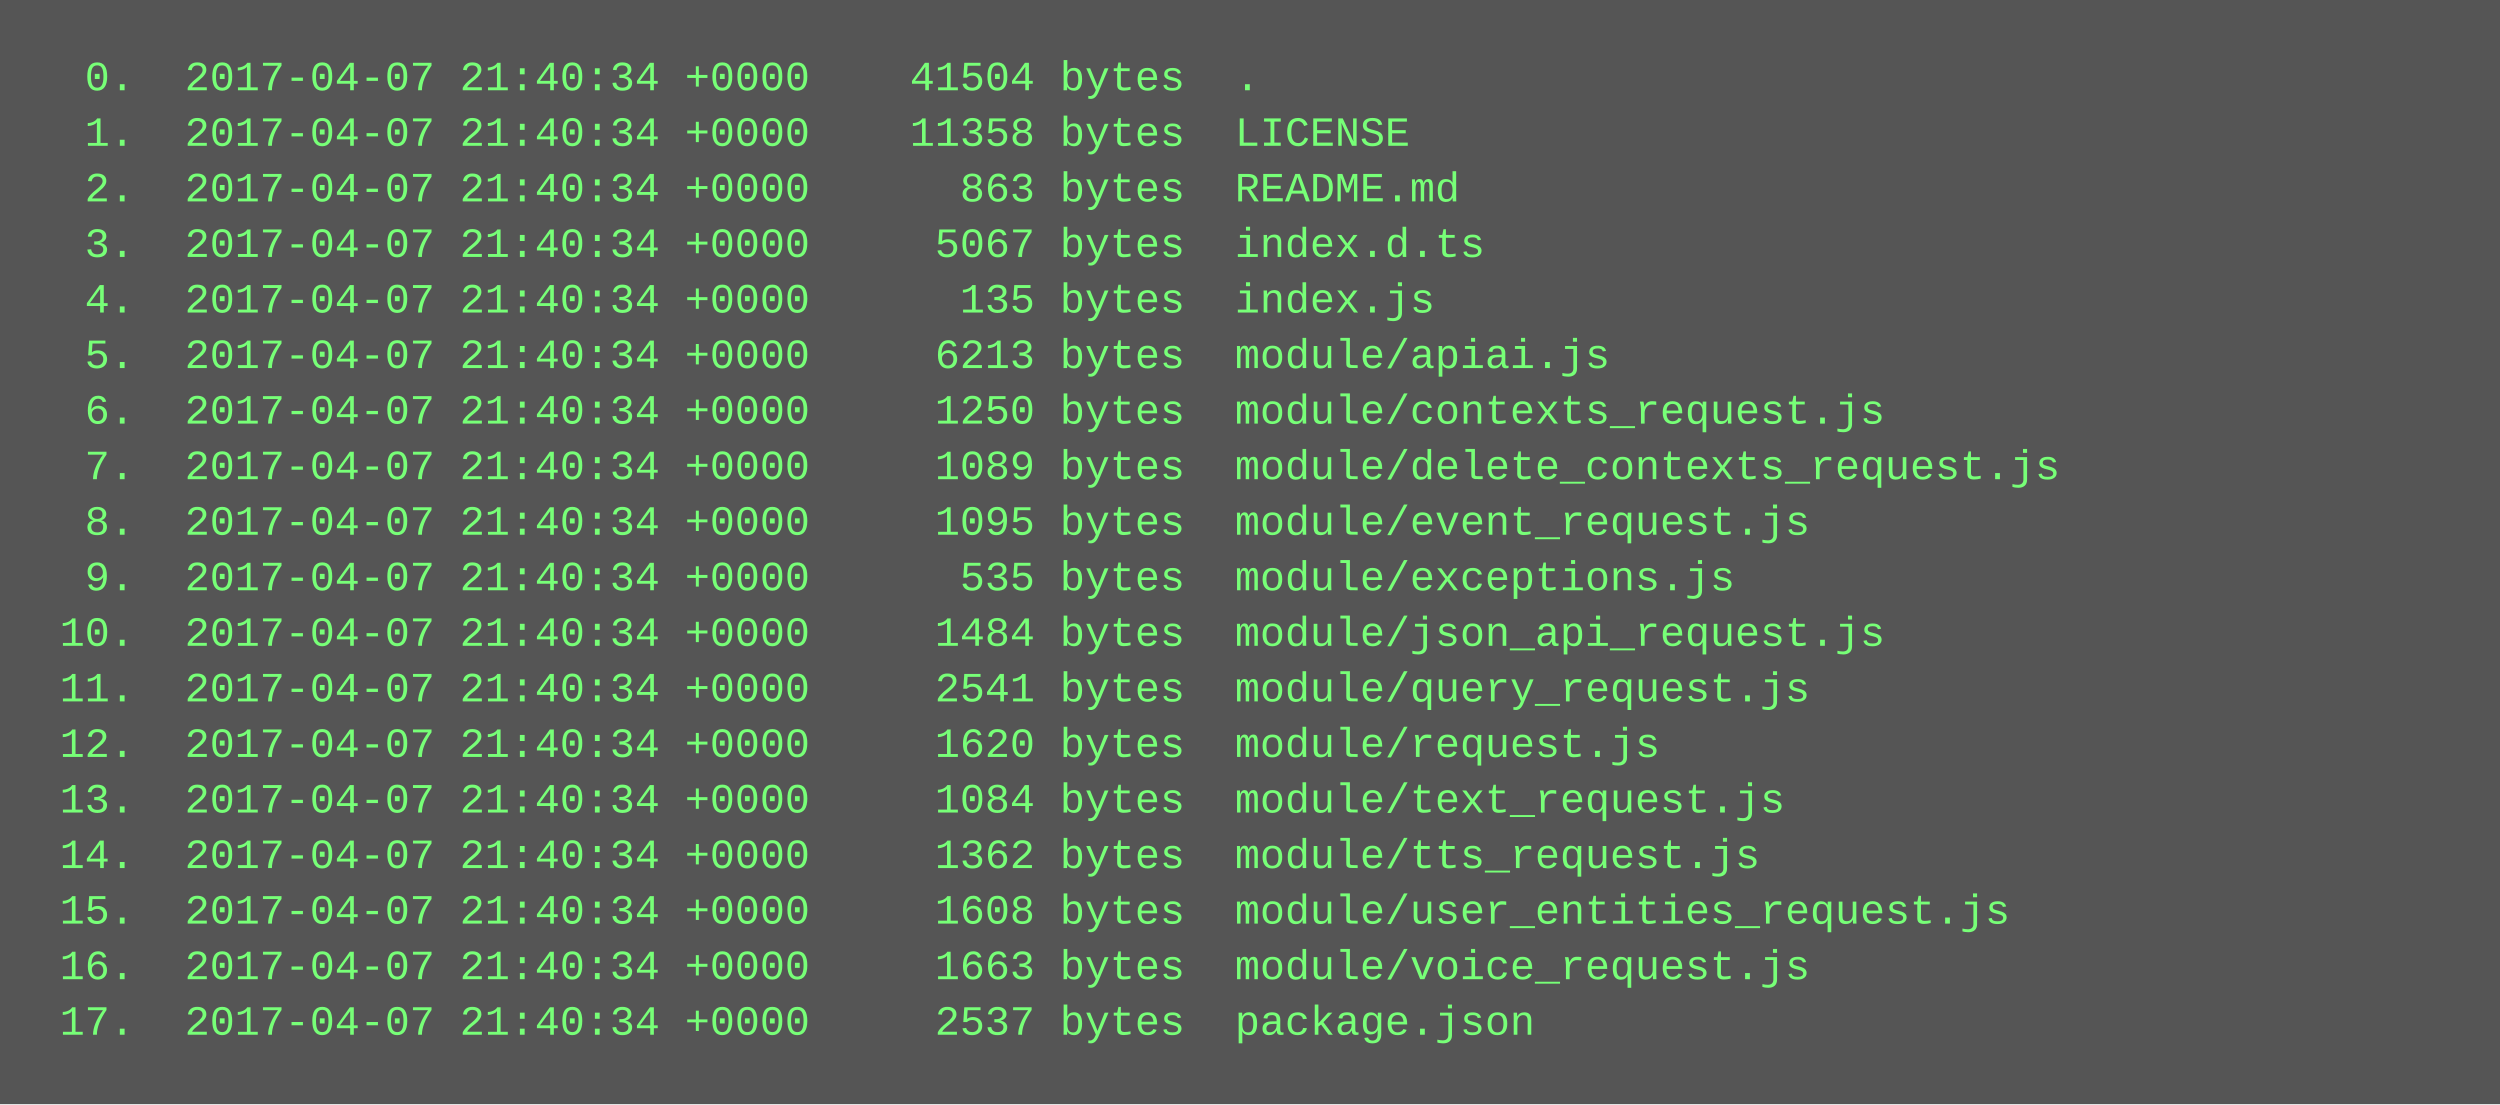
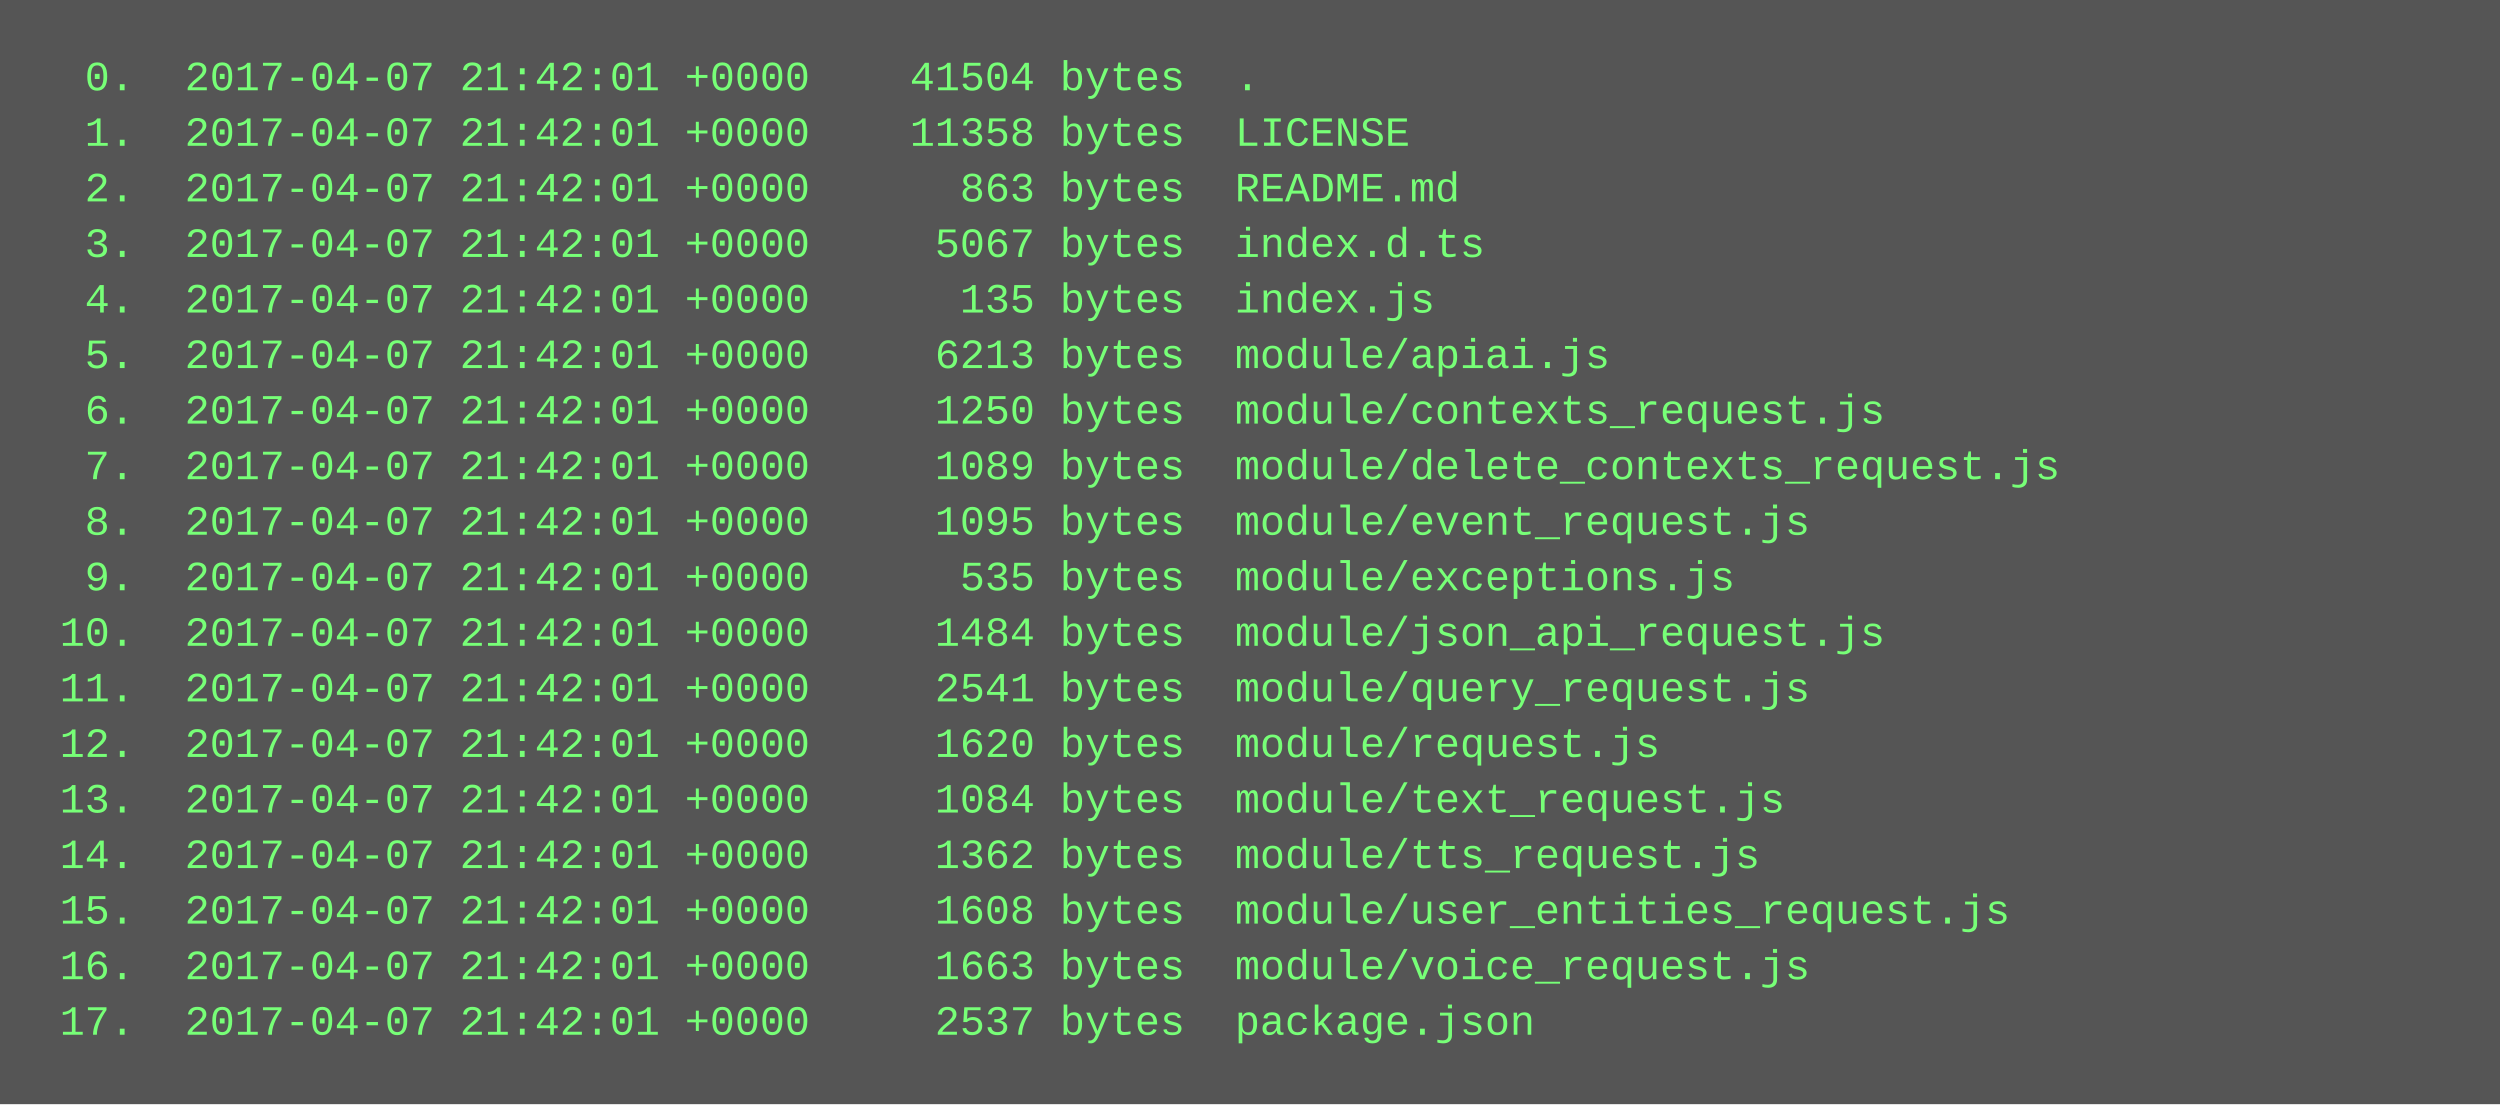
<svg xmlns="http://www.w3.org/2000/svg" height="318" width="720">
  <rect height="318" fill="#555" width="720" />
  <text fill="#7f7" font-family="Courier New" font-size="12" xml:space="preserve">
-     <tspan x="10" y="26">  0.  2017-04-07 21:40:34 +0000    41504 bytes  .</tspan>
-     <tspan x="10" y="42">  1.  2017-04-07 21:40:34 +0000    11358 bytes  LICENSE</tspan>
-     <tspan x="10" y="58">  2.  2017-04-07 21:40:34 +0000      863 bytes  README.md</tspan>
-     <tspan x="10" y="74">  3.  2017-04-07 21:40:34 +0000     5067 bytes  index.d.ts</tspan>
-     <tspan x="10" y="90">  4.  2017-04-07 21:40:34 +0000      135 bytes  index.js</tspan>
-     <tspan x="10" y="106">  5.  2017-04-07 21:40:34 +0000     6213 bytes  module/apiai.js</tspan>
-     <tspan x="10" y="122">  6.  2017-04-07 21:40:34 +0000     1250 bytes  module/contexts_request.js</tspan>
-     <tspan x="10" y="138">  7.  2017-04-07 21:40:34 +0000     1089 bytes  module/delete_contexts_request.js</tspan>
-     <tspan x="10" y="154">  8.  2017-04-07 21:40:34 +0000     1095 bytes  module/event_request.js</tspan>
-     <tspan x="10" y="170">  9.  2017-04-07 21:40:34 +0000      535 bytes  module/exceptions.js</tspan>
-     <tspan x="10" y="186"> 10.  2017-04-07 21:40:34 +0000     1484 bytes  module/json_api_request.js</tspan>
-     <tspan x="10" y="202"> 11.  2017-04-07 21:40:34 +0000     2541 bytes  module/query_request.js</tspan>
-     <tspan x="10" y="218"> 12.  2017-04-07 21:40:34 +0000     1620 bytes  module/request.js</tspan>
-     <tspan x="10" y="234"> 13.  2017-04-07 21:40:34 +0000     1084 bytes  module/text_request.js</tspan>
-     <tspan x="10" y="250"> 14.  2017-04-07 21:40:34 +0000     1362 bytes  module/tts_request.js</tspan>
-     <tspan x="10" y="266"> 15.  2017-04-07 21:40:34 +0000     1608 bytes  module/user_entities_request.js</tspan>
-     <tspan x="10" y="282"> 16.  2017-04-07 21:40:34 +0000     1663 bytes  module/voice_request.js</tspan>
-     <tspan x="10" y="298"> 17.  2017-04-07 21:40:34 +0000     2537 bytes  package.json</tspan>
+     <tspan x="10" y="26">  0.  2017-04-07 21:42:01 +0000    41504 bytes  .</tspan>
+     <tspan x="10" y="42">  1.  2017-04-07 21:42:01 +0000    11358 bytes  LICENSE</tspan>
+     <tspan x="10" y="58">  2.  2017-04-07 21:42:01 +0000      863 bytes  README.md</tspan>
+     <tspan x="10" y="74">  3.  2017-04-07 21:42:01 +0000     5067 bytes  index.d.ts</tspan>
+     <tspan x="10" y="90">  4.  2017-04-07 21:42:01 +0000      135 bytes  index.js</tspan>
+     <tspan x="10" y="106">  5.  2017-04-07 21:42:01 +0000     6213 bytes  module/apiai.js</tspan>
+     <tspan x="10" y="122">  6.  2017-04-07 21:42:01 +0000     1250 bytes  module/contexts_request.js</tspan>
+     <tspan x="10" y="138">  7.  2017-04-07 21:42:01 +0000     1089 bytes  module/delete_contexts_request.js</tspan>
+     <tspan x="10" y="154">  8.  2017-04-07 21:42:01 +0000     1095 bytes  module/event_request.js</tspan>
+     <tspan x="10" y="170">  9.  2017-04-07 21:42:01 +0000      535 bytes  module/exceptions.js</tspan>
+     <tspan x="10" y="186"> 10.  2017-04-07 21:42:01 +0000     1484 bytes  module/json_api_request.js</tspan>
+     <tspan x="10" y="202"> 11.  2017-04-07 21:42:01 +0000     2541 bytes  module/query_request.js</tspan>
+     <tspan x="10" y="218"> 12.  2017-04-07 21:42:01 +0000     1620 bytes  module/request.js</tspan>
+     <tspan x="10" y="234"> 13.  2017-04-07 21:42:01 +0000     1084 bytes  module/text_request.js</tspan>
+     <tspan x="10" y="250"> 14.  2017-04-07 21:42:01 +0000     1362 bytes  module/tts_request.js</tspan>
+     <tspan x="10" y="266"> 15.  2017-04-07 21:42:01 +0000     1608 bytes  module/user_entities_request.js</tspan>
+     <tspan x="10" y="282"> 16.  2017-04-07 21:42:01 +0000     1663 bytes  module/voice_request.js</tspan>
+     <tspan x="10" y="298"> 17.  2017-04-07 21:42:01 +0000     2537 bytes  package.json</tspan>
  </text>
</svg>
